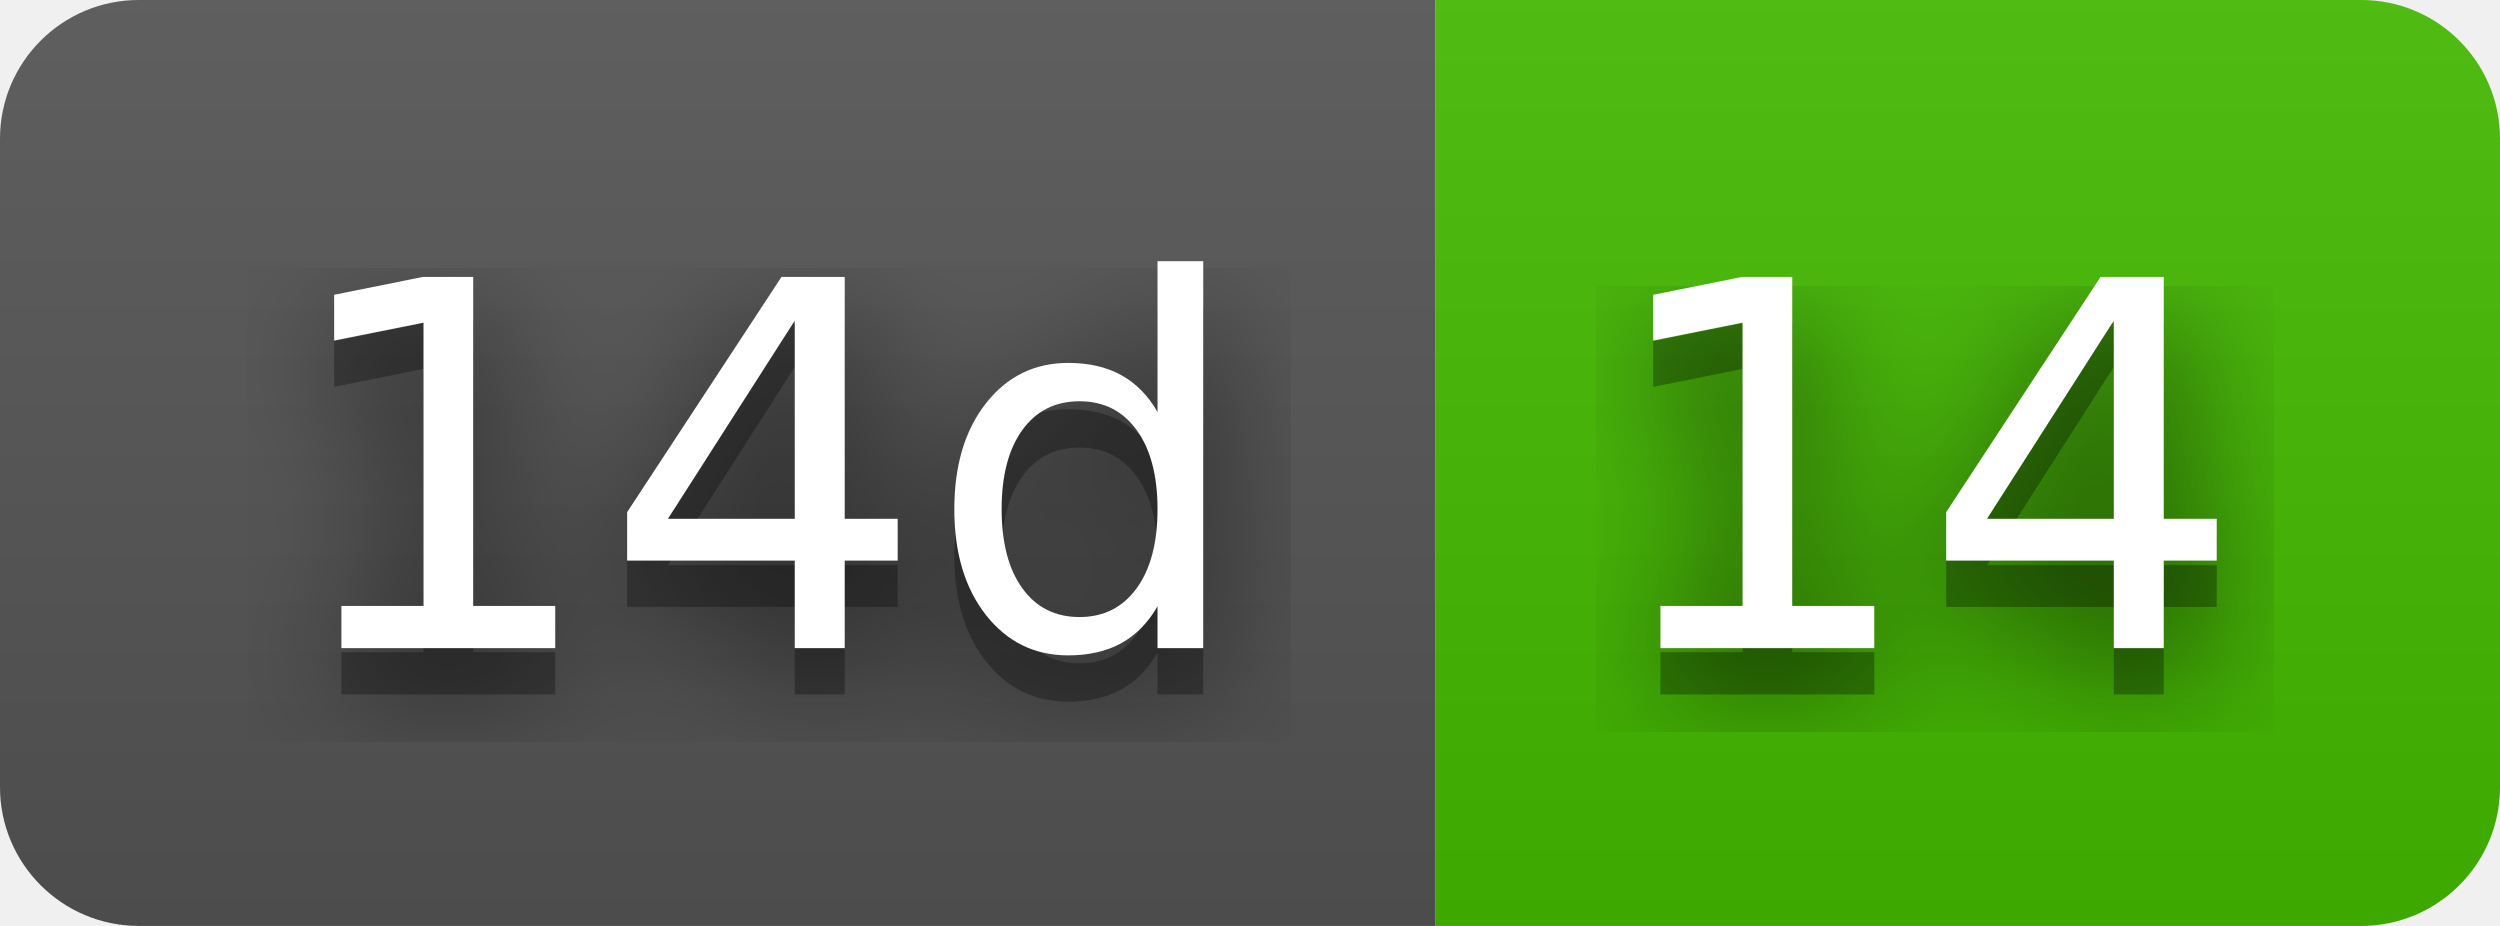
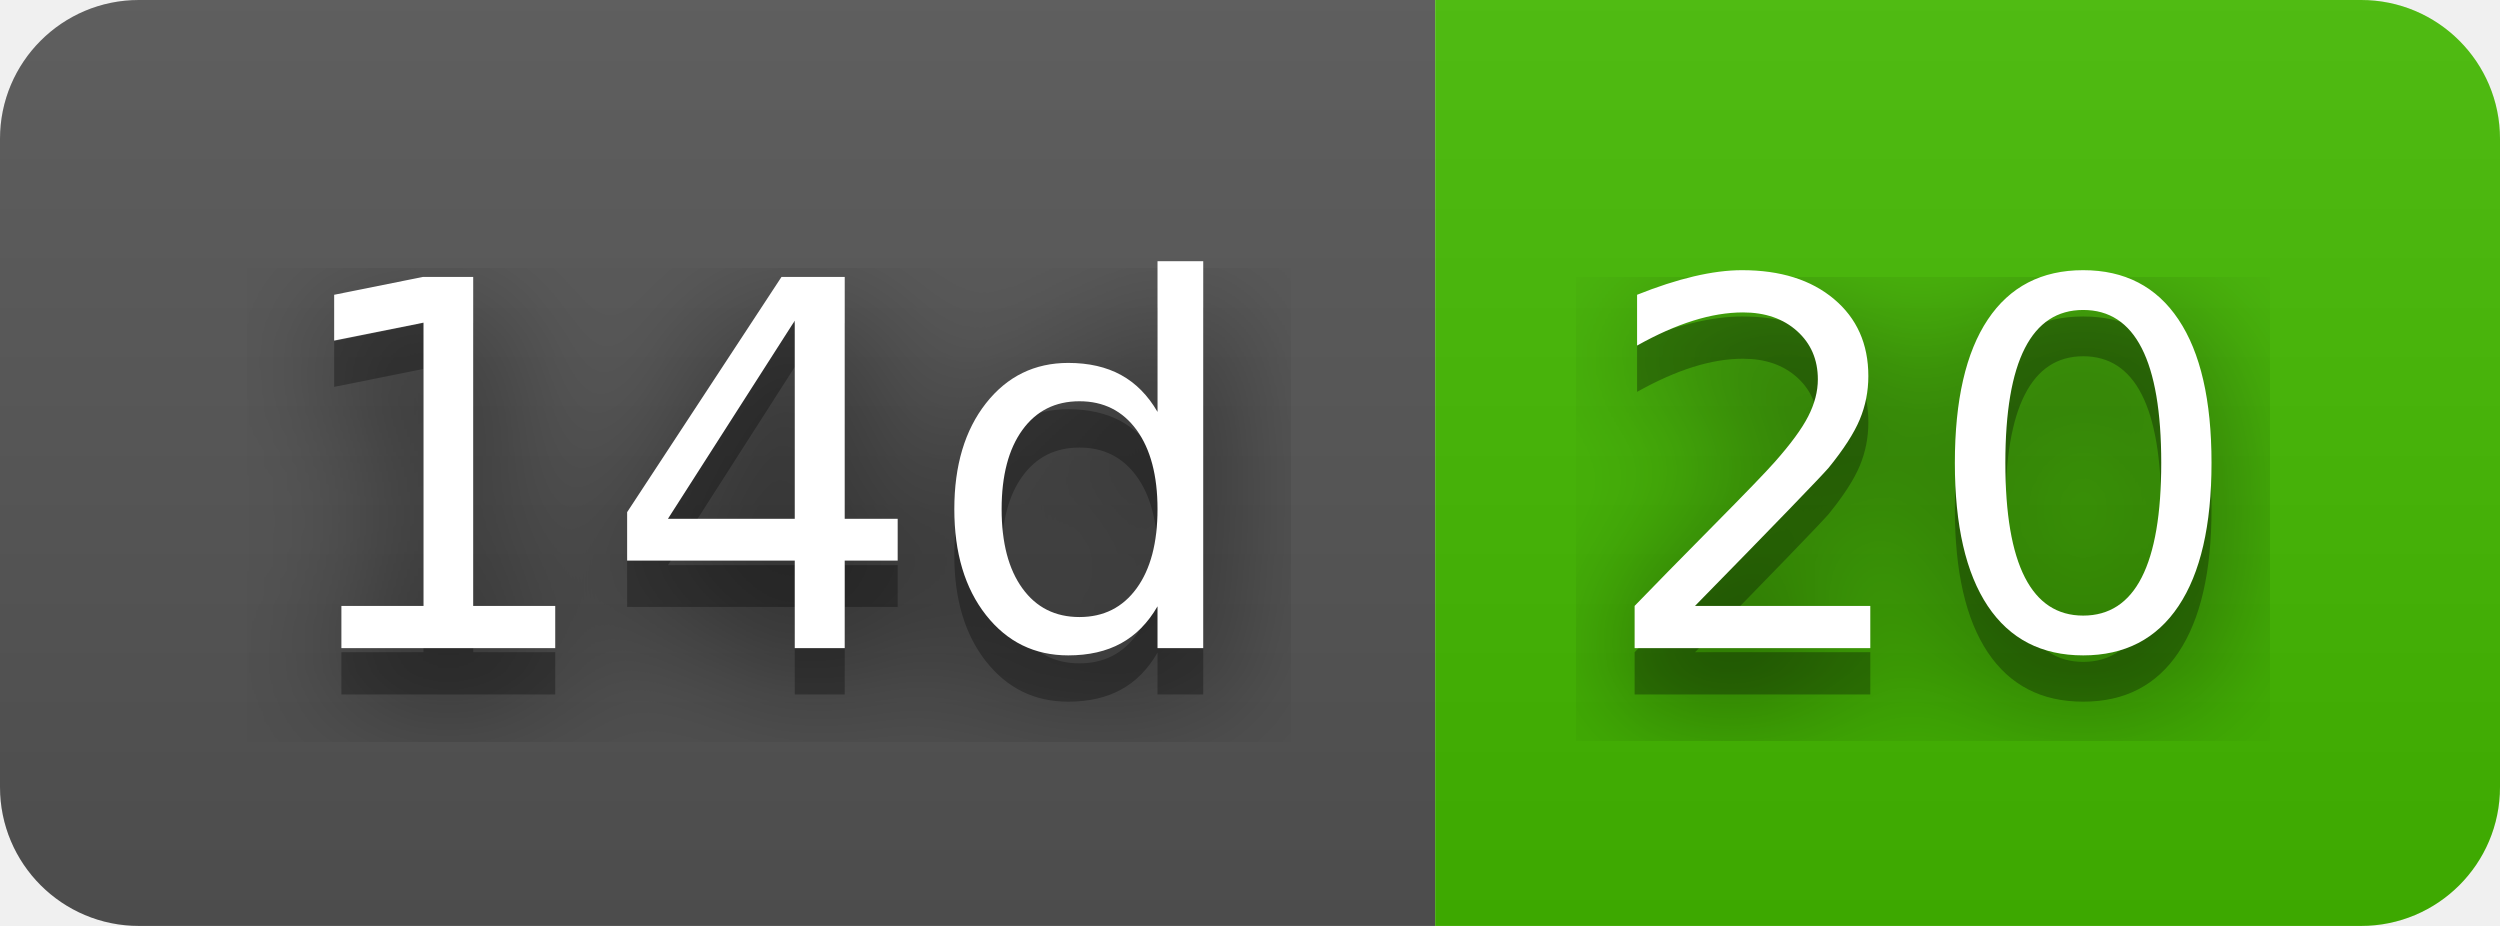
- <svg xmlns="http://www.w3.org/2000/svg" width="54" height="20" role="img" aria-label="14d: 14">
+ <svg xmlns="http://www.w3.org/2000/svg" width="54" height="20" role="img" aria-label="14d: 20">
  <filter id="blur">
    <feGaussianBlur stdDeviation="16" />
  </filter>
  <linearGradient id="s" x2="0" y2="100%">
    <stop offset="0" stop-color="#bbb" stop-opacity=".1" />
    <stop offset="1" stop-opacity=".1" />
  </linearGradient>
  <clipPath id="r">
    <rect width="54" height="20" rx="3" />
  </clipPath>
  <g clip-path="url(#r)">
    <rect width="31" height="20" fill="#555" />
    <rect x="31" width="23" height="20" fill="#4b0" />
    <rect width="54" height="20" fill="url(#s)" />
  </g>
  <g fill="#fff" text-anchor="middle" font-family="Verdana,Geneva,DejaVu Sans,sans-serif" text-rendering="geometricPrecision" font-size="110">
    <g transform="scale(.1)">
      <g aria-hidden="true" fill="#010101">
        <text x="165" y="150" fill-opacity=".8" filter="url(#blur)" textLength="210">14d</text>
        <text x="165" y="150" fill-opacity=".3" textLength="210">14d</text>
      </g>
      <text x="165" y="140" textLength="210">14d</text>
    </g>
    <g transform="scale(.1)">
      <g aria-hidden="true" fill="#010101">
-         <text x="415" y="150" fill-opacity=".8" filter="url(#blur)" textLength="130">14</text>
-         <text x="415" y="150" fill-opacity=".3" textLength="130">14</text>
+         <text x="415" y="150" fill-opacity=".8" filter="url(#blur)" textLength="130">20</text>
+         <text x="415" y="150" fill-opacity=".3" textLength="130">20</text>
      </g>
-       <text x="415" y="140" textLength="130">14</text>
+       <text x="415" y="140" textLength="130">20</text>
    </g>
  </g>
</svg>
